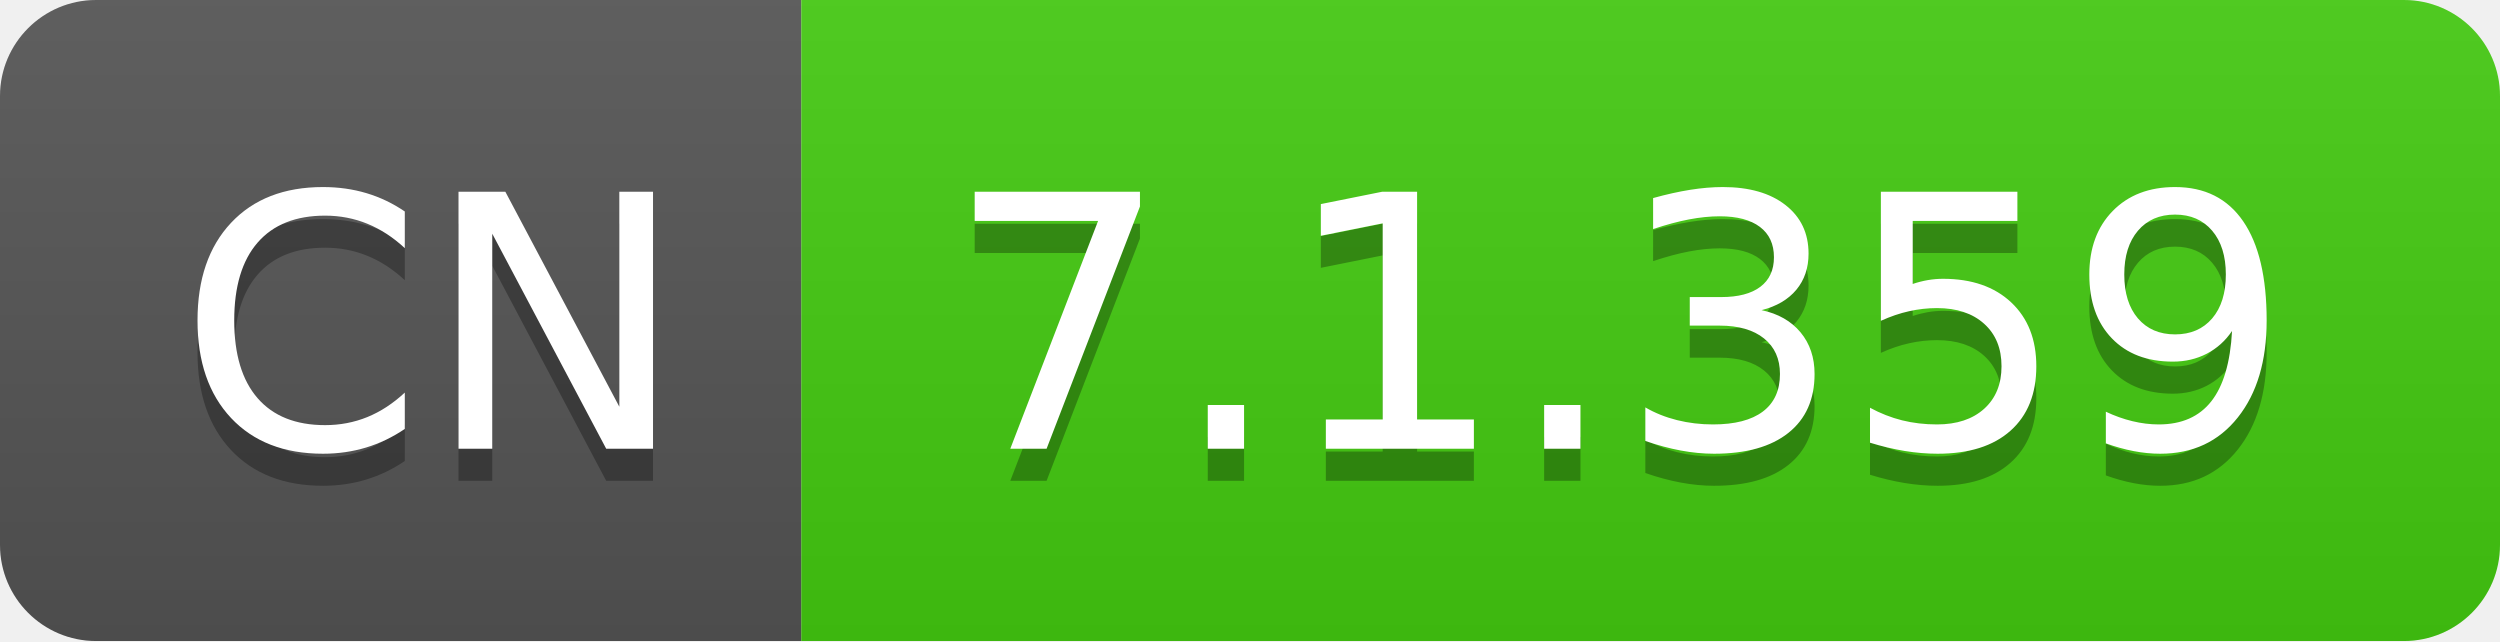
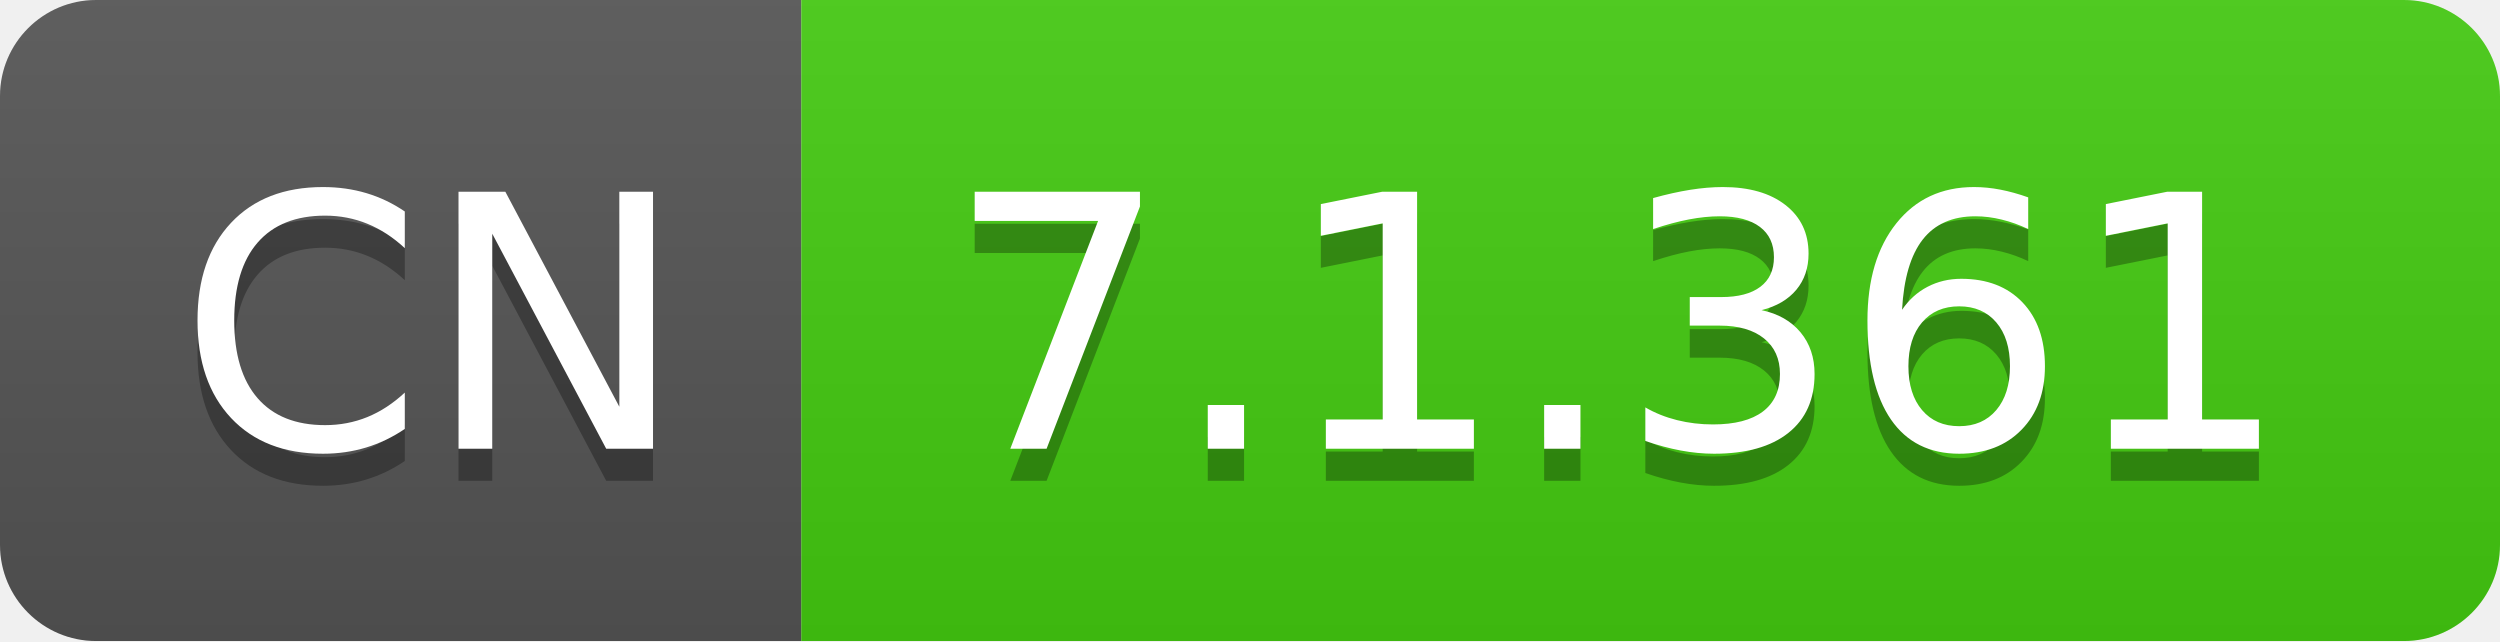
- <svg xmlns="http://www.w3.org/2000/svg" width="78" height="20" role="img" aria-label="CN: 7.1.359">
+ <svg xmlns="http://www.w3.org/2000/svg" width="78" height="20" role="img" aria-label="CN: 7.1.361">
  <linearGradient id="s" x2="0" y2="100%">
    <stop offset="0" stop-color="#bbb" stop-opacity=".1" />
    <stop offset="1" stop-opacity=".1" />
  </linearGradient>
  <clipPath id="r">
    <rect width="78" height="20" rx="3" fill="#fff" />
  </clipPath>
  <g clip-path="url(#r)">
    <rect width="25" height="20" fill="#555" />
    <rect x="25" width="53" height="20" fill="#4c1" />
    <rect width="78" height="20" fill="url(#s)" />
  </g>
  <g fill="#fff" text-anchor="middle" font-family="Verdana,Geneva,DejaVu Sans,sans-serif" text-rendering="geometricPrecision" font-size="110">
    <text aria-hidden="true" x="135" y="150" fill="#010101" fill-opacity=".3" transform="scale(.1)" textLength="150">CN</text>
    <text x="135" y="140" transform="scale(.1)" fill="#fff" textLength="150">CN</text>
-     <text aria-hidden="true" x="505" y="150" fill="#010101" fill-opacity=".3" transform="scale(.1)" textLength="430">7.1.359</text>
-     <text x="505" y="140" transform="scale(.1)" fill="#fff" textLength="430">7.1.359</text>
+     <text aria-hidden="true" x="505" y="150" fill="#010101" fill-opacity=".3" transform="scale(.1)" textLength="430">7.1.361</text>
+     <text x="505" y="140" transform="scale(.1)" fill="#fff" textLength="430">7.1.361</text>
  </g>
</svg>
